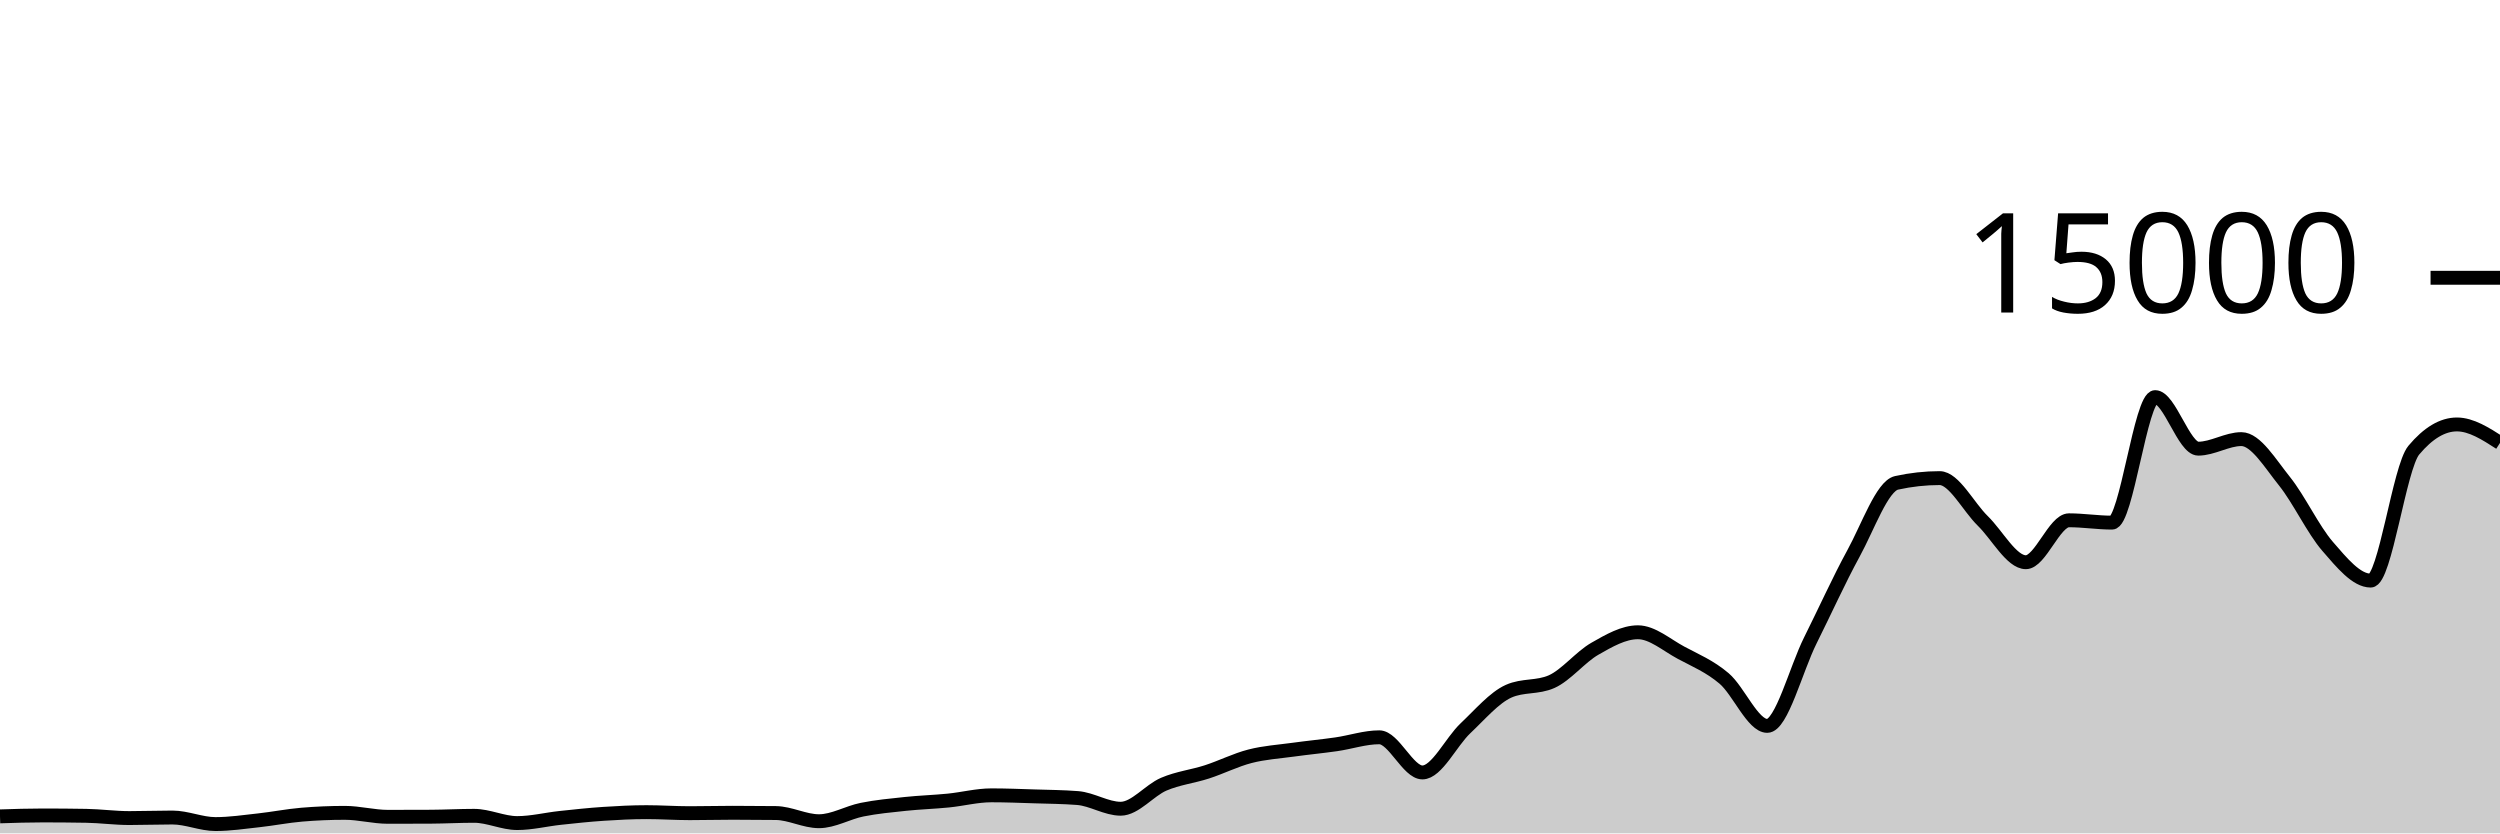
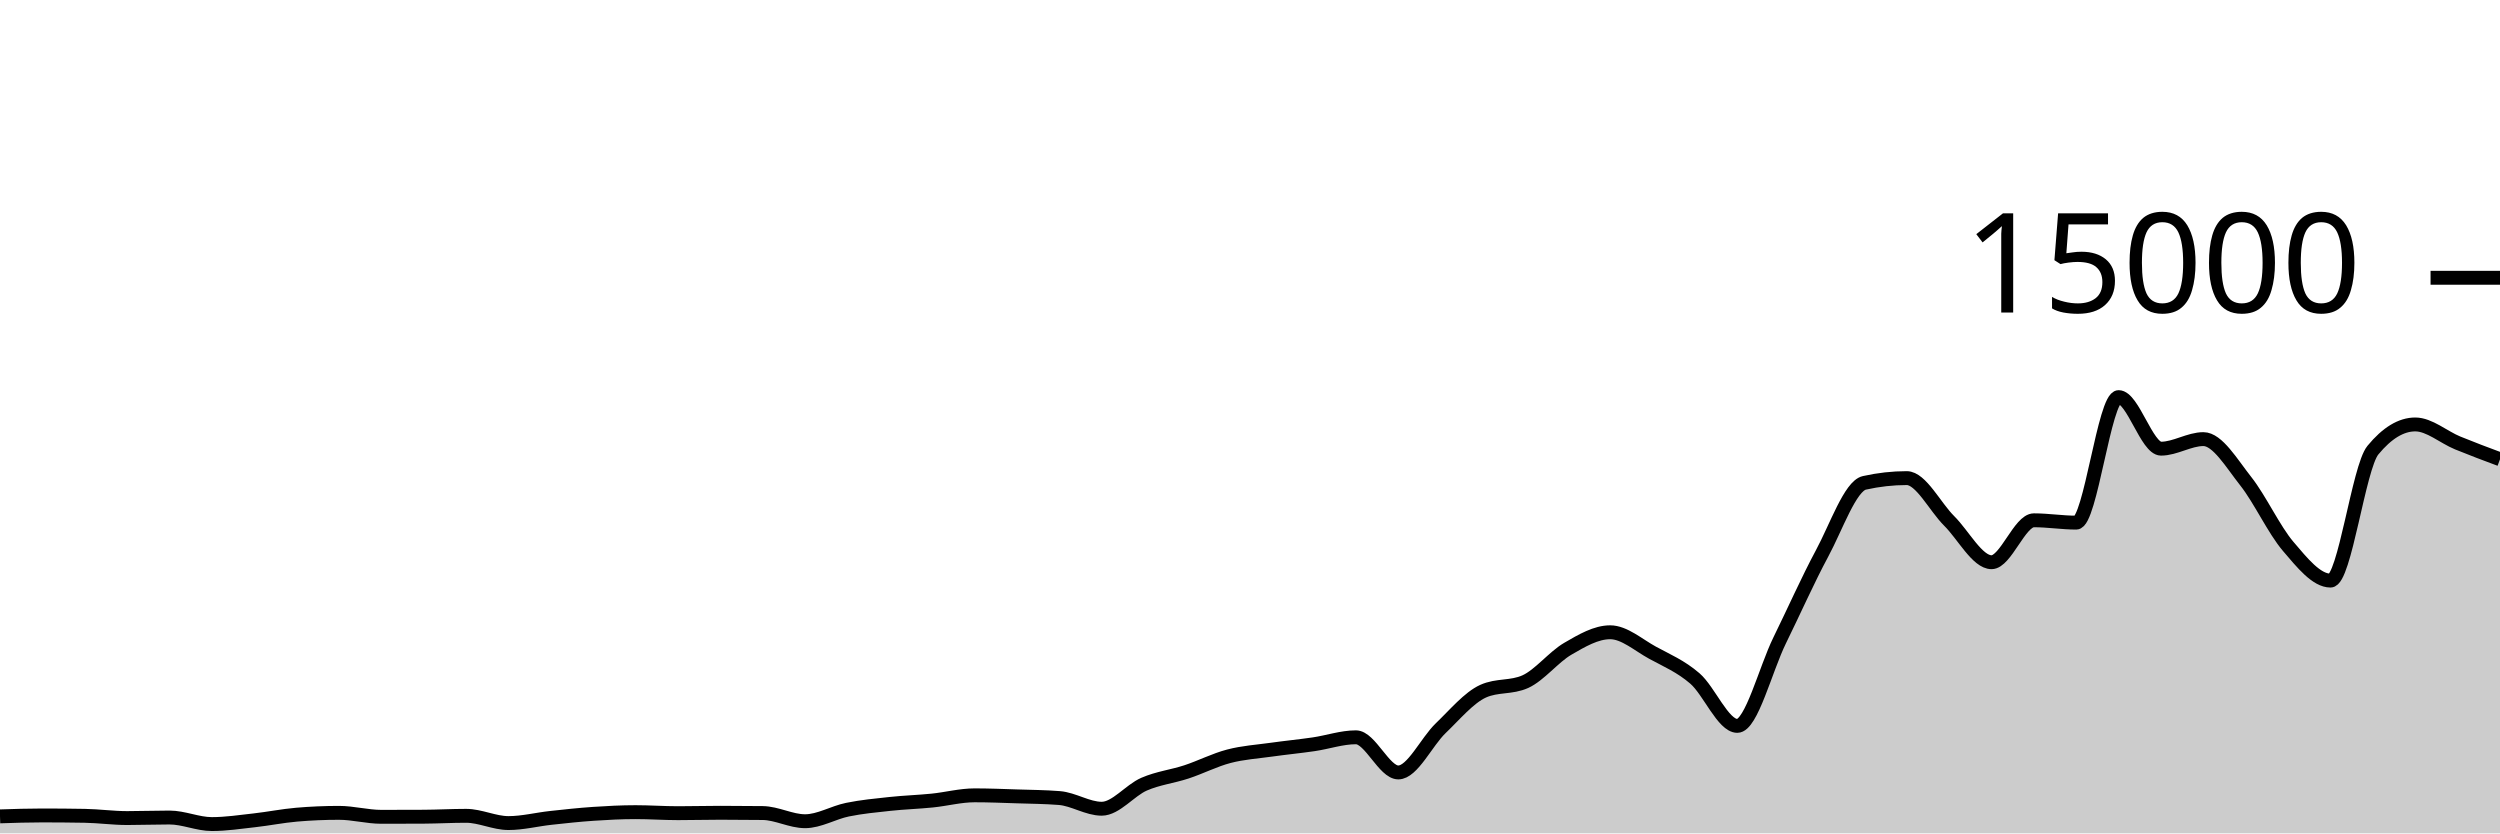
<svg xmlns="http://www.w3.org/2000/svg" viewBox="0 0 180 60">
  <g transform="translate(0,20)">
-     <path class="area" fill="rgba(0, 0, 0, 0.2)" d="M0,38.779C1.034,38.745,2.069,38.712,3.103,38.712C4.138,38.712,5.172,38.721,6.207,38.739C7.241,38.756,8.276,38.901,9.31,38.901C10.345,38.901,11.379,38.861,12.414,38.861C13.448,38.861,14.483,39.333,15.517,39.333C16.552,39.333,17.586,39.177,18.621,39.064C19.655,38.951,20.69,38.743,21.724,38.656C22.759,38.569,23.793,38.525,24.828,38.525C25.862,38.525,26.897,38.811,27.931,38.811C28.966,38.811,30,38.808,31.034,38.803C32.069,38.797,33.103,38.739,34.138,38.739C35.172,38.739,36.207,39.261,37.241,39.261C38.276,39.261,39.31,38.999,40.345,38.888C41.379,38.777,42.414,38.666,43.448,38.597C44.483,38.528,45.517,38.475,46.552,38.475C47.586,38.475,48.621,38.549,49.655,38.549C50.69,38.549,51.724,38.52,52.759,38.52C53.793,38.52,54.828,38.526,55.862,38.539C56.897,38.551,57.931,39.128,58.966,39.128C60,39.128,61.034,38.504,62.069,38.296C63.103,38.088,64.138,37.992,65.172,37.883C66.207,37.773,67.241,37.743,68.276,37.64C69.31,37.537,70.345,37.264,71.379,37.264C72.414,37.264,73.448,37.306,74.483,37.339C75.517,37.371,76.552,37.379,77.586,37.459C78.621,37.539,79.655,38.229,80.69,38.229C81.724,38.229,82.759,36.904,83.793,36.461C84.828,36.019,85.862,35.911,86.897,35.576C87.931,35.241,88.966,34.717,90,34.451C91.034,34.184,92.069,34.122,93.103,33.979C94.138,33.835,95.172,33.738,96.207,33.589C97.241,33.44,98.276,33.085,99.31,33.085C100.345,33.085,101.379,35.616,102.414,35.616C103.448,35.616,104.483,33.407,105.517,32.432C106.552,31.457,107.586,30.23,108.621,29.768C109.655,29.306,110.69,29.537,111.724,29.075C112.759,28.612,113.793,27.304,114.828,26.712C115.862,26.12,116.897,25.523,117.931,25.523C118.966,25.523,120,26.44,121.034,26.995C122.069,27.549,123.103,27.972,124.138,28.851C125.172,29.729,126.207,32.264,127.241,32.264C128.276,32.264,129.31,28.175,130.345,26.107C131.379,24.038,132.414,21.744,133.448,19.853C134.483,17.963,135.517,14.993,136.552,14.765C137.586,14.538,138.621,14.424,139.655,14.424C140.69,14.424,141.724,16.495,142.759,17.504C143.793,18.513,144.828,20.48,145.862,20.48C146.897,20.48,147.931,17.461,148.966,17.461C150,17.461,151.034,17.629,152.069,17.629C153.103,17.629,154.138,8.592,155.172,8.592C156.207,8.592,157.241,12.304,158.276,12.304C159.31,12.304,160.345,11.616,161.379,11.616C162.414,11.616,163.448,13.361,164.483,14.648C165.517,15.935,166.552,18.144,167.586,19.336C168.621,20.528,169.655,21.803,170.69,21.803C171.724,21.803,172.759,13.649,173.793,12.413C174.828,11.178,175.862,10.56,176.897,10.56C177.931,10.56,178.966,11.225,180,11.891L180,40C178.966,40,177.931,40,176.897,40C175.862,40,174.828,40,173.793,40C172.759,40,171.724,40,170.69,40C169.655,40,168.621,40,167.586,40C166.552,40,165.517,40,164.483,40C163.448,40,162.414,40,161.379,40C160.345,40,159.31,40,158.276,40C157.241,40,156.207,40,155.172,40C154.138,40,153.103,40,152.069,40C151.034,40,150,40,148.966,40C147.931,40,146.897,40,145.862,40C144.828,40,143.793,40,142.759,40C141.724,40,140.69,40,139.655,40C138.621,40,137.586,40,136.552,40C135.517,40,134.483,40,133.448,40C132.414,40,131.379,40,130.345,40C129.31,40,128.276,40,127.241,40C126.207,40,125.172,40,124.138,40C123.103,40,122.069,40,121.034,40C120,40,118.966,40,117.931,40C116.897,40,115.862,40,114.828,40C113.793,40,112.759,40,111.724,40C110.69,40,109.655,40,108.621,40C107.586,40,106.552,40,105.517,40C104.483,40,103.448,40,102.414,40C101.379,40,100.345,40,99.31,40C98.276,40,97.241,40,96.207,40C95.172,40,94.138,40,93.103,40C92.069,40,91.034,40,90,40C88.966,40,87.931,40,86.897,40C85.862,40,84.828,40,83.793,40C82.759,40,81.724,40,80.69,40C79.655,40,78.621,40,77.586,40C76.552,40,75.517,40,74.483,40C73.448,40,72.414,40,71.379,40C70.345,40,69.31,40,68.276,40C67.241,40,66.207,40,65.172,40C64.138,40,63.103,40,62.069,40C61.034,40,60,40,58.966,40C57.931,40,56.897,40,55.862,40C54.828,40,53.793,40,52.759,40C51.724,40,50.69,40,49.655,40C48.621,40,47.586,40,46.552,40C45.517,40,44.483,40,43.448,40C42.414,40,41.379,40,40.345,40C39.31,40,38.276,40,37.241,40C36.207,40,35.172,40,34.138,40C33.103,40,32.069,40,31.034,40C30,40,28.966,40,27.931,40C26.897,40,25.862,40,24.828,40C23.793,40,22.759,40,21.724,40C20.69,40,19.655,40,18.621,40C17.586,40,16.552,40,15.517,40C14.483,40,13.448,40,12.414,40C11.379,40,10.345,40,9.31,40C8.276,40,7.241,40,6.207,40C5.172,40,4.138,40,3.103,40C2.069,40,1.034,40,0,40Z" />
-     <path class="line" stroke="black" fill="none" d="M0,38.779C1.034,38.745,2.069,38.712,3.103,38.712C4.138,38.712,5.172,38.721,6.207,38.739C7.241,38.756,8.276,38.901,9.31,38.901C10.345,38.901,11.379,38.861,12.414,38.861C13.448,38.861,14.483,39.333,15.517,39.333C16.552,39.333,17.586,39.177,18.621,39.064C19.655,38.951,20.69,38.743,21.724,38.656C22.759,38.569,23.793,38.525,24.828,38.525C25.862,38.525,26.897,38.811,27.931,38.811C28.966,38.811,30,38.808,31.034,38.803C32.069,38.797,33.103,38.739,34.138,38.739C35.172,38.739,36.207,39.261,37.241,39.261C38.276,39.261,39.31,38.999,40.345,38.888C41.379,38.777,42.414,38.666,43.448,38.597C44.483,38.528,45.517,38.475,46.552,38.475C47.586,38.475,48.621,38.549,49.655,38.549C50.69,38.549,51.724,38.52,52.759,38.52C53.793,38.52,54.828,38.526,55.862,38.539C56.897,38.551,57.931,39.128,58.966,39.128C60,39.128,61.034,38.504,62.069,38.296C63.103,38.088,64.138,37.992,65.172,37.883C66.207,37.773,67.241,37.743,68.276,37.64C69.31,37.537,70.345,37.264,71.379,37.264C72.414,37.264,73.448,37.306,74.483,37.339C75.517,37.371,76.552,37.379,77.586,37.459C78.621,37.539,79.655,38.229,80.69,38.229C81.724,38.229,82.759,36.904,83.793,36.461C84.828,36.019,85.862,35.911,86.897,35.576C87.931,35.241,88.966,34.717,90,34.451C91.034,34.184,92.069,34.122,93.103,33.979C94.138,33.835,95.172,33.738,96.207,33.589C97.241,33.44,98.276,33.085,99.31,33.085C100.345,33.085,101.379,35.616,102.414,35.616C103.448,35.616,104.483,33.407,105.517,32.432C106.552,31.457,107.586,30.23,108.621,29.768C109.655,29.306,110.69,29.537,111.724,29.075C112.759,28.612,113.793,27.304,114.828,26.712C115.862,26.12,116.897,25.523,117.931,25.523C118.966,25.523,120,26.44,121.034,26.995C122.069,27.549,123.103,27.972,124.138,28.851C125.172,29.729,126.207,32.264,127.241,32.264C128.276,32.264,129.31,28.175,130.345,26.107C131.379,24.038,132.414,21.744,133.448,19.853C134.483,17.963,135.517,14.993,136.552,14.765C137.586,14.538,138.621,14.424,139.655,14.424C140.69,14.424,141.724,16.495,142.759,17.504C143.793,18.513,144.828,20.48,145.862,20.48C146.897,20.48,147.931,17.461,148.966,17.461C150,17.461,151.034,17.629,152.069,17.629C153.103,17.629,154.138,8.592,155.172,8.592C156.207,8.592,157.241,12.304,158.276,12.304C159.31,12.304,160.345,11.616,161.379,11.616C162.414,11.616,163.448,13.361,164.483,14.648C165.517,15.935,166.552,18.144,167.586,19.336C168.621,20.528,169.655,21.803,170.69,21.803C171.724,21.803,172.759,13.649,173.793,12.413C174.828,11.178,175.862,10.56,176.897,10.56C177.931,10.56,178.966,11.225,180,11.891" />
+     <path class="area" fill="rgba(0, 0, 0, 0.2)" d="M0,38.779C1.017,38.745,2.034,38.712,3.051,38.712C4.068,38.712,5.085,38.721,6.102,38.739C7.119,38.756,8.136,38.901,9.153,38.901C10.169,38.901,11.186,38.861,12.203,38.861C13.22,38.861,14.237,39.333,15.254,39.333C16.271,39.333,17.288,39.177,18.305,39.064C19.322,38.951,20.339,38.743,21.356,38.656C22.373,38.569,23.39,38.525,24.407,38.525C25.424,38.525,26.441,38.811,27.458,38.811C28.475,38.811,29.492,38.808,30.508,38.803C31.525,38.797,32.542,38.739,33.559,38.739C34.576,38.739,35.593,39.261,36.61,39.261C37.627,39.261,38.644,38.999,39.661,38.888C40.678,38.777,41.695,38.666,42.712,38.597C43.729,38.528,44.746,38.475,45.763,38.475C46.78,38.475,47.797,38.549,48.814,38.549C49.831,38.549,50.847,38.52,51.864,38.52C52.881,38.52,53.898,38.526,54.915,38.539C55.932,38.551,56.949,39.128,57.966,39.128C58.983,39.128,60,38.504,61.017,38.296C62.034,38.088,63.051,37.992,64.068,37.883C65.085,37.773,66.102,37.743,67.119,37.64C68.136,37.537,69.153,37.264,70.169,37.264C71.186,37.264,72.203,37.306,73.22,37.339C74.237,37.371,75.254,37.379,76.271,37.459C77.288,37.539,78.305,38.229,79.322,38.229C80.339,38.229,81.356,36.904,82.373,36.461C83.39,36.019,84.407,35.911,85.424,35.576C86.441,35.241,87.458,34.717,88.475,34.451C89.492,34.184,90.508,34.122,91.525,33.979C92.542,33.835,93.559,33.738,94.576,33.589C95.593,33.44,96.61,33.085,97.627,33.085C98.644,33.085,99.661,35.616,100.678,35.616C101.695,35.616,102.712,33.407,103.729,32.432C104.746,31.457,105.763,30.23,106.78,29.768C107.797,29.306,108.814,29.537,109.831,29.075C110.847,28.612,111.864,27.304,112.881,26.712C113.898,26.12,114.915,25.523,115.932,25.523C116.949,25.523,117.966,26.44,118.983,26.995C120,27.549,121.017,27.972,122.034,28.851C123.051,29.729,124.068,32.264,125.085,32.264C126.102,32.264,127.119,28.175,128.136,26.107C129.153,24.038,130.169,21.744,131.186,19.853C132.203,17.963,133.22,14.993,134.237,14.765C135.254,14.538,136.271,14.424,137.288,14.424C138.305,14.424,139.322,16.495,140.339,17.504C141.356,18.513,142.373,20.48,143.39,20.48C144.407,20.48,145.424,17.461,146.441,17.461C147.458,17.461,148.475,17.629,149.492,17.629C150.508,17.629,151.525,8.592,152.542,8.592C153.559,8.592,154.576,12.304,155.593,12.304C156.61,12.304,157.627,11.616,158.644,11.616C159.661,11.616,160.678,13.361,161.695,14.648C162.712,15.935,163.729,18.144,164.746,19.336C165.763,20.528,166.78,21.803,167.797,21.803C168.814,21.803,169.831,13.649,170.847,12.413C171.864,11.178,172.881,10.56,173.898,10.56C174.915,10.56,175.932,11.473,176.949,11.891C177.966,12.308,178.983,12.688,180,13.067L180,40C178.983,40,177.966,40,176.949,40C175.932,40,174.915,40,173.898,40C172.881,40,171.864,40,170.847,40C169.831,40,168.814,40,167.797,40C166.78,40,165.763,40,164.746,40C163.729,40,162.712,40,161.695,40C160.678,40,159.661,40,158.644,40C157.627,40,156.61,40,155.593,40C154.576,40,153.559,40,152.542,40C151.525,40,150.508,40,149.492,40C148.475,40,147.458,40,146.441,40C145.424,40,144.407,40,143.39,40C142.373,40,141.356,40,140.339,40C139.322,40,138.305,40,137.288,40C136.271,40,135.254,40,134.237,40C133.22,40,132.203,40,131.186,40C130.169,40,129.153,40,128.136,40C127.119,40,126.102,40,125.085,40C124.068,40,123.051,40,122.034,40C121.017,40,120,40,118.983,40C117.966,40,116.949,40,115.932,40C114.915,40,113.898,40,112.881,40C111.864,40,110.847,40,109.831,40C108.814,40,107.797,40,106.78,40C105.763,40,104.746,40,103.729,40C102.712,40,101.695,40,100.678,40C99.661,40,98.644,40,97.627,40C96.61,40,95.593,40,94.576,40C93.559,40,92.542,40,91.525,40C90.508,40,89.492,40,88.475,40C87.458,40,86.441,40,85.424,40C84.407,40,83.39,40,82.373,40C81.356,40,80.339,40,79.322,40C78.305,40,77.288,40,76.271,40C75.254,40,74.237,40,73.22,40C72.203,40,71.186,40,70.169,40C69.153,40,68.136,40,67.119,40C66.102,40,65.085,40,64.068,40C63.051,40,62.034,40,61.017,40C60,40,58.983,40,57.966,40C56.949,40,55.932,40,54.915,40C53.898,40,52.881,40,51.864,40C50.847,40,49.831,40,48.814,40C47.797,40,46.78,40,45.763,40C44.746,40,43.729,40,42.712,40C41.695,40,40.678,40,39.661,40C38.644,40,37.627,40,36.61,40C35.593,40,34.576,40,33.559,40C32.542,40,31.525,40,30.508,40C29.492,40,28.475,40,27.458,40C26.441,40,25.424,40,24.407,40C23.39,40,22.373,40,21.356,40C20.339,40,19.322,40,18.305,40C17.288,40,16.271,40,15.254,40C14.237,40,13.22,40,12.203,40C11.186,40,10.169,40,9.153,40C8.136,40,7.119,40,6.102,40C5.085,40,4.068,40,3.051,40C2.034,40,1.017,40,0,40Z" />
+     <path class="line" stroke="black" fill="none" d="M0,38.779C1.017,38.745,2.034,38.712,3.051,38.712C4.068,38.712,5.085,38.721,6.102,38.739C7.119,38.756,8.136,38.901,9.153,38.901C10.169,38.901,11.186,38.861,12.203,38.861C13.22,38.861,14.237,39.333,15.254,39.333C16.271,39.333,17.288,39.177,18.305,39.064C19.322,38.951,20.339,38.743,21.356,38.656C22.373,38.569,23.39,38.525,24.407,38.525C25.424,38.525,26.441,38.811,27.458,38.811C28.475,38.811,29.492,38.808,30.508,38.803C31.525,38.797,32.542,38.739,33.559,38.739C34.576,38.739,35.593,39.261,36.61,39.261C37.627,39.261,38.644,38.999,39.661,38.888C40.678,38.777,41.695,38.666,42.712,38.597C43.729,38.528,44.746,38.475,45.763,38.475C46.78,38.475,47.797,38.549,48.814,38.549C49.831,38.549,50.847,38.52,51.864,38.52C52.881,38.52,53.898,38.526,54.915,38.539C55.932,38.551,56.949,39.128,57.966,39.128C58.983,39.128,60,38.504,61.017,38.296C62.034,38.088,63.051,37.992,64.068,37.883C65.085,37.773,66.102,37.743,67.119,37.64C68.136,37.537,69.153,37.264,70.169,37.264C71.186,37.264,72.203,37.306,73.22,37.339C74.237,37.371,75.254,37.379,76.271,37.459C77.288,37.539,78.305,38.229,79.322,38.229C80.339,38.229,81.356,36.904,82.373,36.461C83.39,36.019,84.407,35.911,85.424,35.576C86.441,35.241,87.458,34.717,88.475,34.451C89.492,34.184,90.508,34.122,91.525,33.979C92.542,33.835,93.559,33.738,94.576,33.589C95.593,33.44,96.61,33.085,97.627,33.085C98.644,33.085,99.661,35.616,100.678,35.616C101.695,35.616,102.712,33.407,103.729,32.432C104.746,31.457,105.763,30.23,106.78,29.768C107.797,29.306,108.814,29.537,109.831,29.075C110.847,28.612,111.864,27.304,112.881,26.712C113.898,26.12,114.915,25.523,115.932,25.523C116.949,25.523,117.966,26.44,118.983,26.995C120,27.549,121.017,27.972,122.034,28.851C123.051,29.729,124.068,32.264,125.085,32.264C126.102,32.264,127.119,28.175,128.136,26.107C129.153,24.038,130.169,21.744,131.186,19.853C132.203,17.963,133.22,14.993,134.237,14.765C135.254,14.538,136.271,14.424,137.288,14.424C138.305,14.424,139.322,16.495,140.339,17.504C141.356,18.513,142.373,20.48,143.39,20.48C144.407,20.48,145.424,17.461,146.441,17.461C147.458,17.461,148.475,17.629,149.492,17.629C150.508,17.629,151.525,8.592,152.542,8.592C153.559,8.592,154.576,12.304,155.593,12.304C156.61,12.304,157.627,11.616,158.644,11.616C159.661,11.616,160.678,13.361,161.695,14.648C162.712,15.935,163.729,18.144,164.746,19.336C165.763,20.528,166.78,21.803,167.797,21.803C168.814,21.803,169.831,13.649,170.847,12.413C171.864,11.178,172.881,10.56,173.898,10.56C174.915,10.56,175.932,11.473,176.949,11.891C177.966,12.308,178.983,12.688,180,13.067" />
    <path class="axis-ceiling" stroke-width="1" stroke="black" fill="none" d="M175,0L180,0" />
    <text class="axis-ceiling-label" font-family="sans-serif" text-anchor="end" font-size="10px" x="170" y="2.5">15000</text>
  </g>
</svg>
